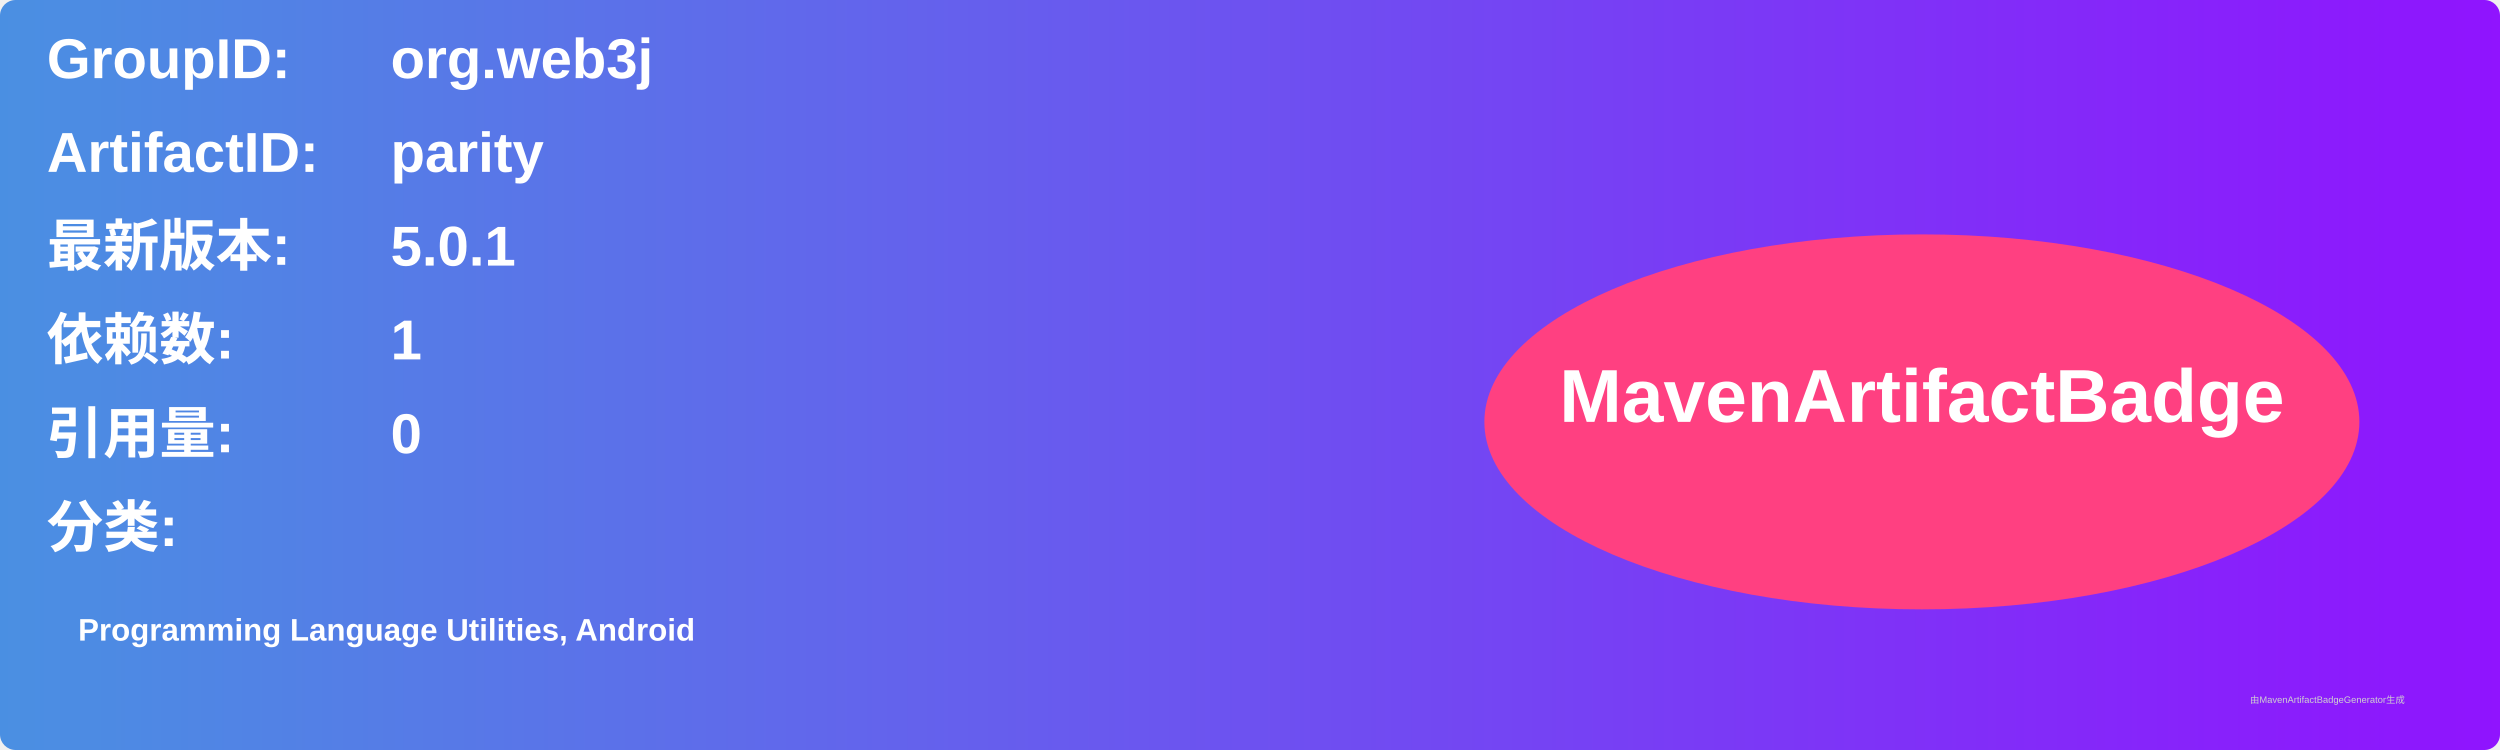
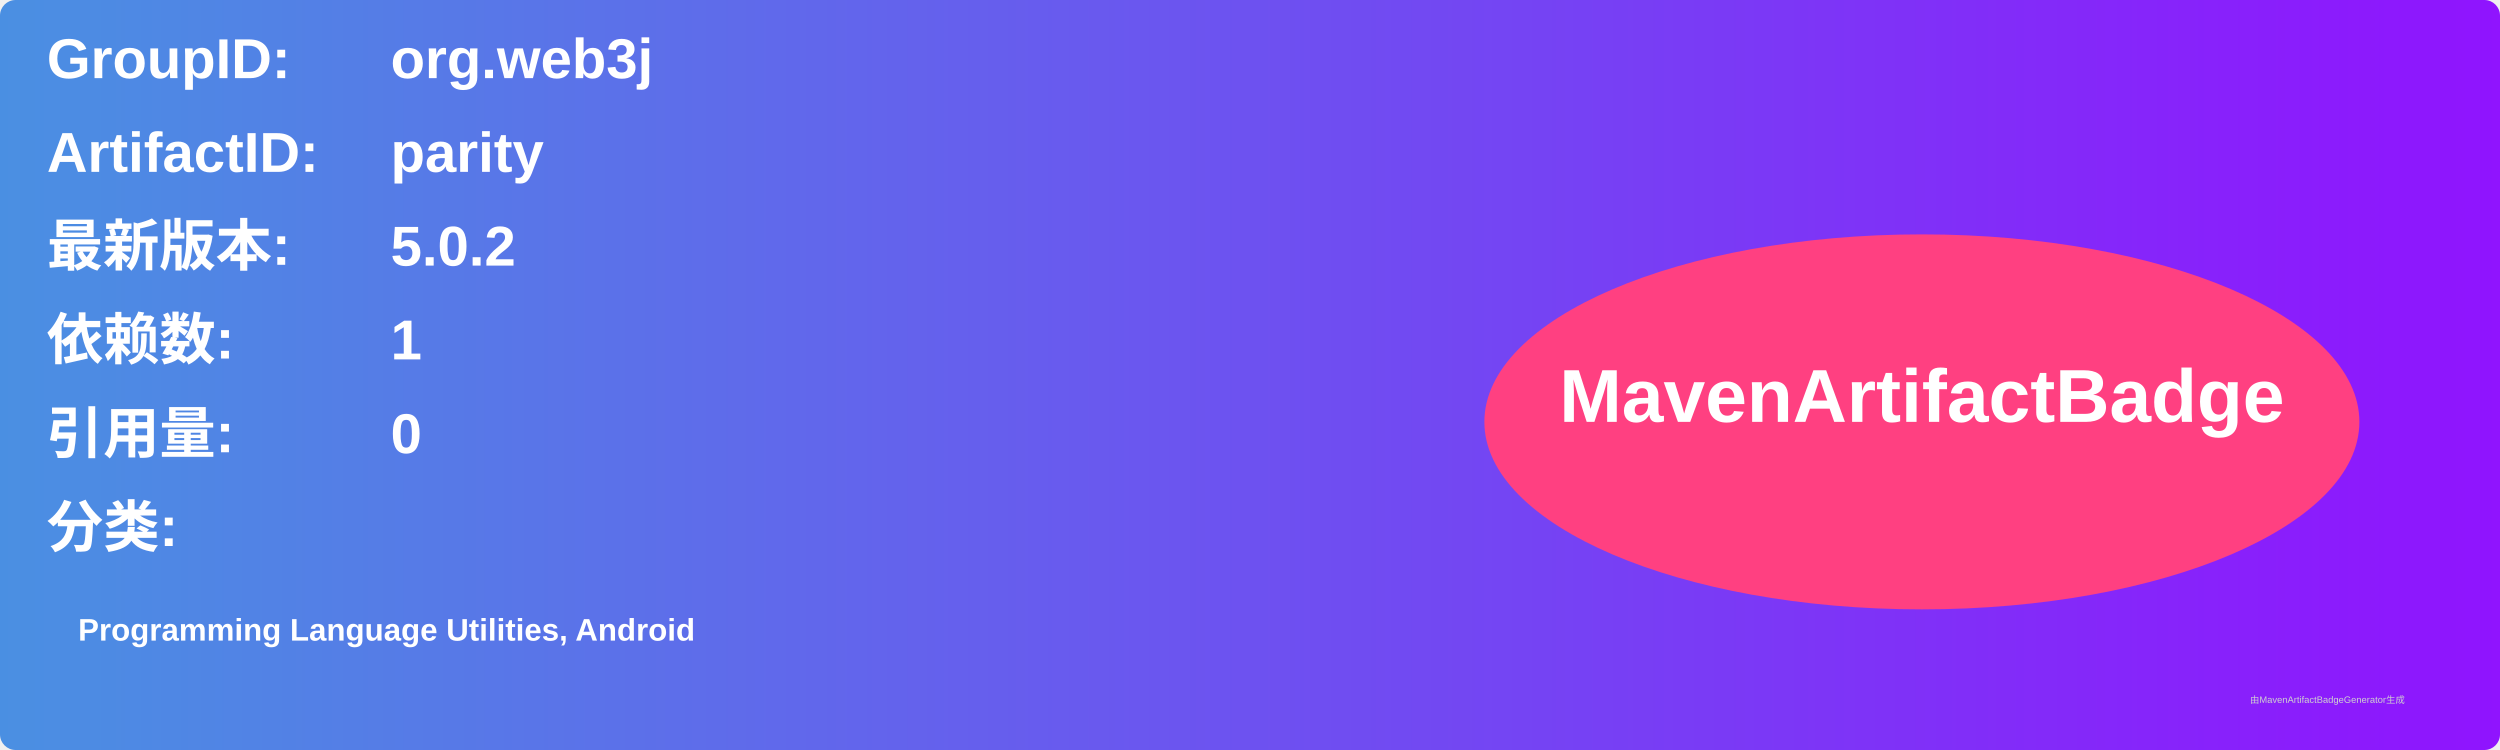
<svg xmlns="http://www.w3.org/2000/svg" width="800" height="240" viewBox="0 0 800 240">
  <linearGradient id="grad" x1="0%" y1="0%" x2="100%" y2="0%">
    <stop offset="0%" stop-color="#4a90e2" />
    <stop offset="100%" stop-color="#9013fe" />
  </linearGradient>
  <rect width="100%" height="100%" rx="5" ry="5" fill="url(#grad)" />
  <g transform="translate(15, 15)">
    <text x="0" y="10" font-family="Arial" font-size="18" fill="white" font-weight="bold" width="260">GroupID:</text>
    <text x="110" y="10" font-family="Arial" font-size="18" fill="white" font-weight="bold" width="460">org.web3j</text>
    <text x="0" y="40" font-family="Arial" font-size="18" fill="white" font-weight="bold" width="260">ArtifactID:</text>
    <text x="110" y="40" font-family="Arial" font-size="18" fill="white" font-weight="bold" width="460">parity</text>
    <text x="0" y="70" font-family="Arial" font-size="18" fill="white" font-weight="bold">最新版本:</text>
    <text x="110" y="70" font-family="Arial" font-size="18" fill="white" font-weight="bold">
-       <tspan font-weight="bold">5.0.1</tspan>
+       <tspan font-weight="bold">5.0.2</tspan>
    </text>
    <text x="0" y="100" font-family="Arial" font-size="18" fill="white" font-weight="bold">依赖数: </text>
    <text x="110" y="100" font-family="Arial" font-size="18" fill="white">
      <tspan font-weight="bold">1</tspan>
    </text>
    <text x="0" y="130" font-family="Arial" font-size="18" fill="white" font-weight="bold">引用量: </text>
    <text x="110" y="130" font-family="Arial" font-size="18" fill="white">
      <tspan font-weight="bold">0</tspan>
    </text>
    <text x="0" y="160" font-family="Arial" font-size="18" fill="white" font-weight="bold">分类:</text>
    <text x="10" y="190" font-family="Arial" font-size="10" fill="white">
      <tspan font-weight="bold">Programming Language Utilities, Android</tspan>
    </text>
    <ellipse cx="600" cy="120" rx="140" ry="60" fill="#ff4081" />
    <text x="600" y="120" text-anchor="middle" font-family="Arial" font-size="24" fill="white" font-weight="bold">MavenArtifactBadge</text>
  </g>
  <text x="720" y="225" font-family="Arial" font-size="3" fill="#d0d0d0">由MavenArtifactBadgeGenerator生成</text>
</svg>
